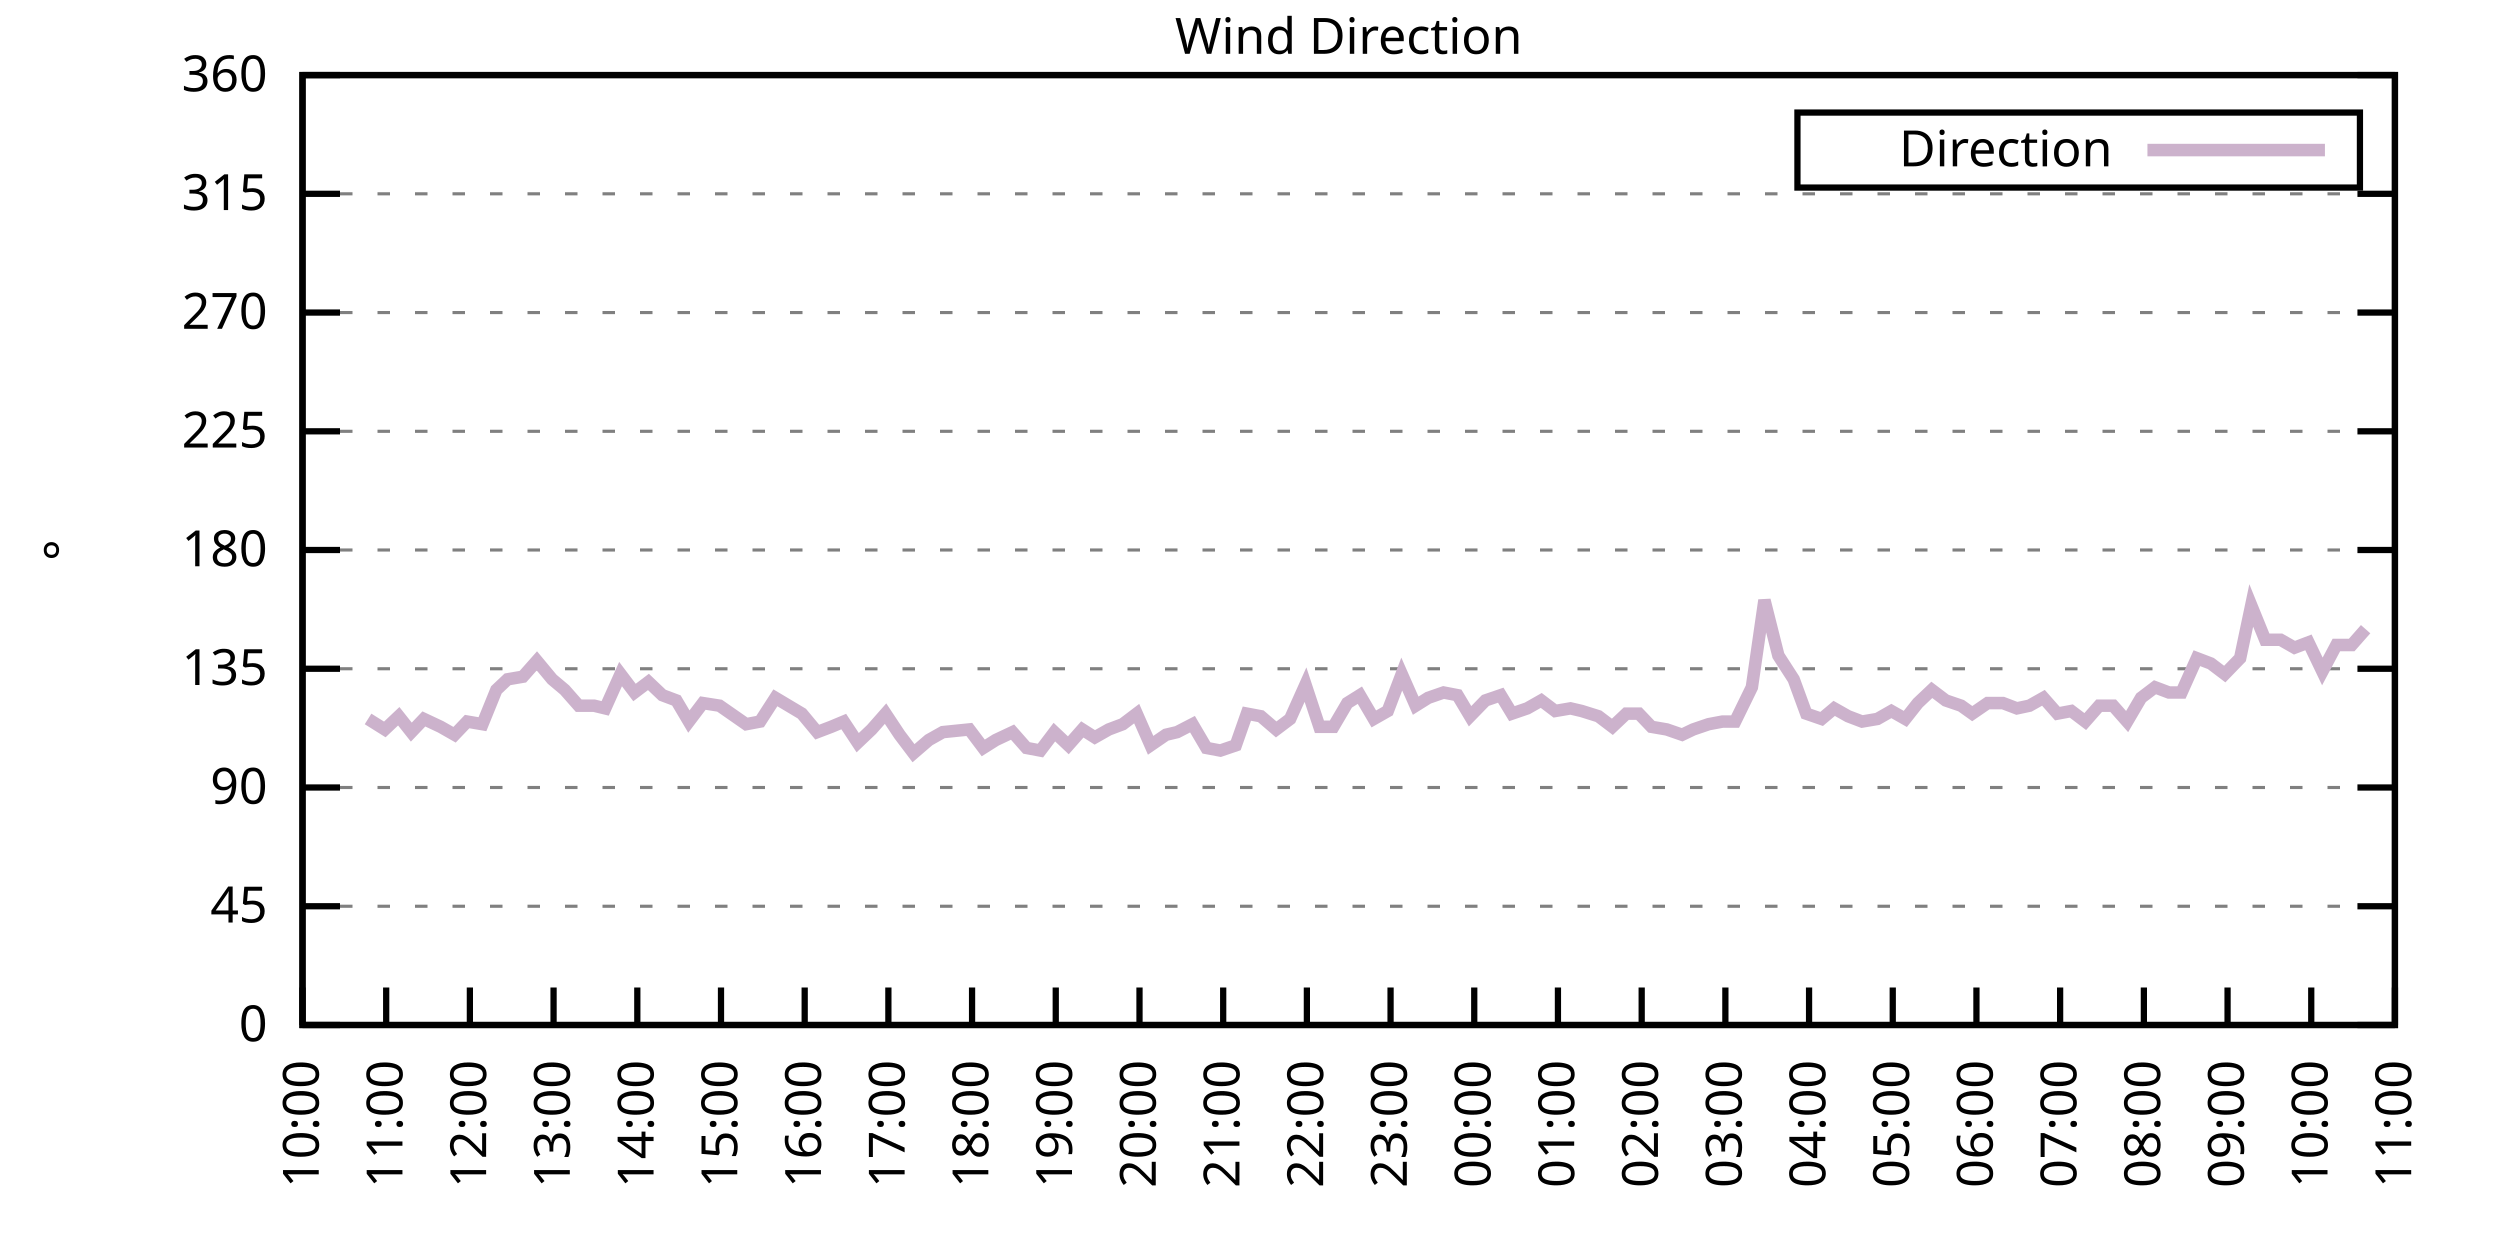
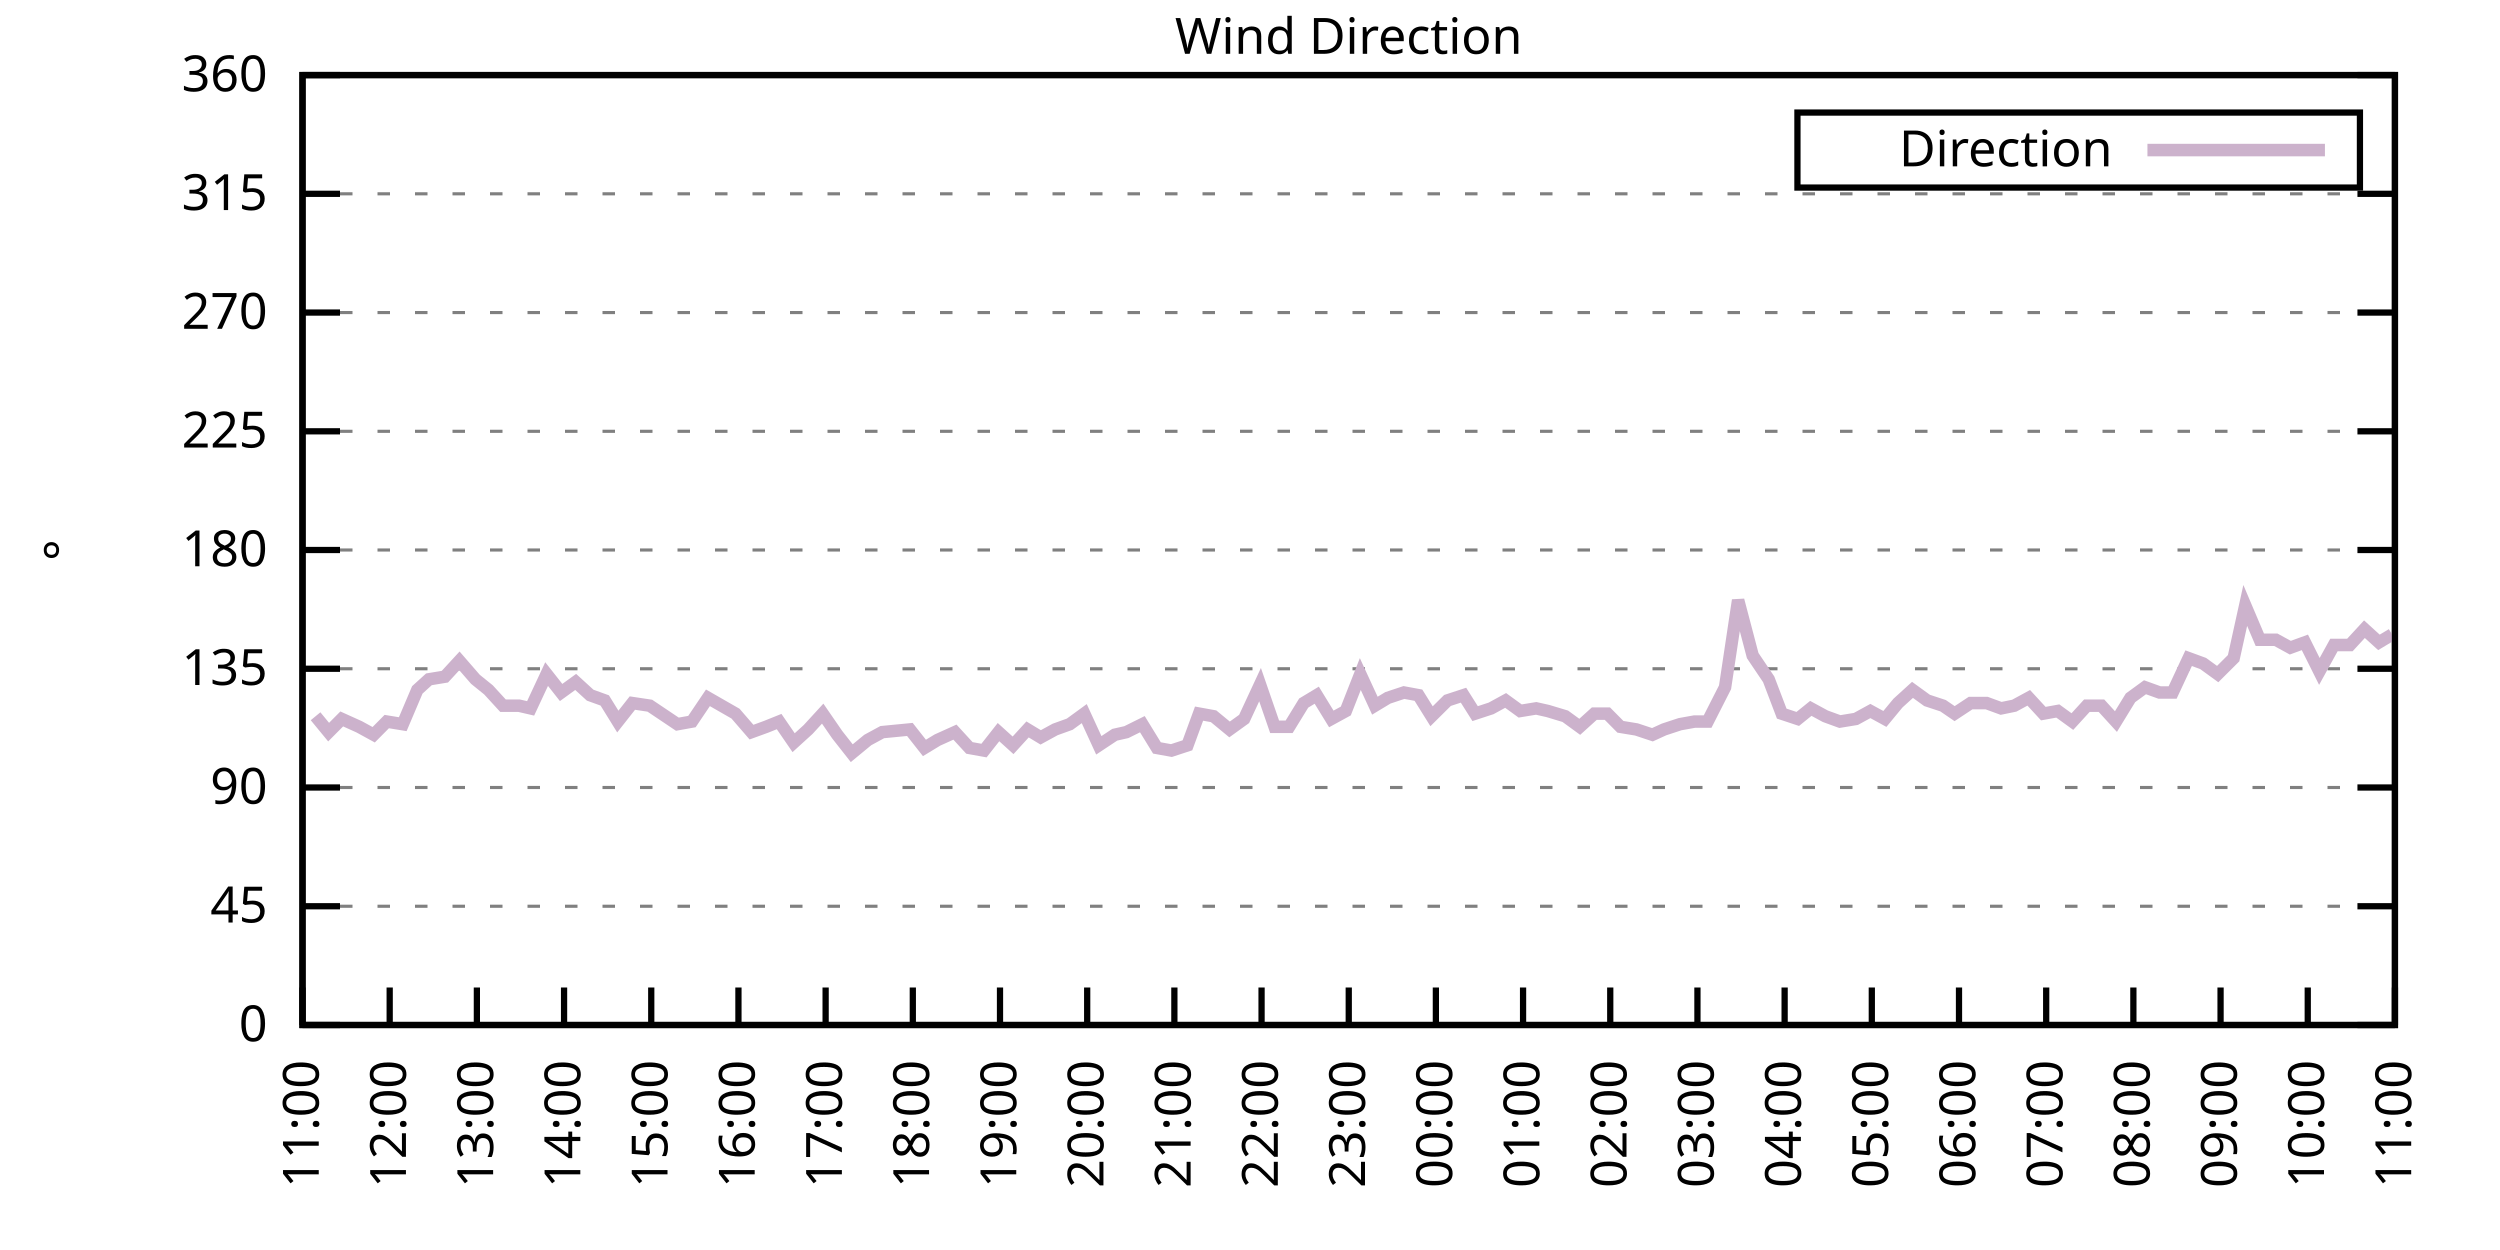
<svg xmlns="http://www.w3.org/2000/svg" xmlns:xlink="http://www.w3.org/1999/xlink" width="400" height="200" viewBox="0 0 400 200">
  <g id="gnuplot_canvas">
    <rect x="0" y="0" width="400" height="200" fill="none" />
    <defs>
      <circle id="gpDot" r="0.5" stroke-width="0.5" stroke="currentColor" />
      <path id="gpPt0" stroke-width="0.333" stroke="currentColor" d="M-1,0 h2 M0,-1 v2" />
      <path id="gpPt1" stroke-width="0.333" stroke="currentColor" d="M-1,-1 L1,1 M1,-1 L-1,1" />
      <path id="gpPt2" stroke-width="0.333" stroke="currentColor" d="M-1,0 L1,0 M0,-1 L0,1 M-1,-1 L1,1 M-1,1 L1,-1" />
      <rect id="gpPt3" stroke-width="0.333" stroke="currentColor" x="-1" y="-1" width="2" height="2" />
      <rect id="gpPt4" stroke-width="0.333" stroke="currentColor" fill="currentColor" x="-1" y="-1" width="2" height="2" />
      <circle id="gpPt5" stroke-width="0.333" stroke="currentColor" cx="0" cy="0" r="1" />
      <use xlink:href="#gpPt5" id="gpPt6" fill="currentColor" stroke="none" />
      <path id="gpPt7" stroke-width="0.333" stroke="currentColor" d="M0,-1.33 L-1.33,0.67 L1.33,0.67 z" />
      <use xlink:href="#gpPt7" id="gpPt8" fill="currentColor" stroke="none" />
      <use xlink:href="#gpPt7" id="gpPt9" stroke="currentColor" transform="rotate(180)" />
      <use xlink:href="#gpPt9" id="gpPt10" fill="currentColor" stroke="none" />
      <use xlink:href="#gpPt3" id="gpPt11" stroke="currentColor" transform="rotate(45)" />
      <use xlink:href="#gpPt11" id="gpPt12" fill="currentColor" stroke="none" />
      <path id="gpPt13" stroke-width="0.333" stroke="currentColor" d="M0,1.330 L1.265,0.411 L0.782,-1.067 L-0.782,-1.076 L-1.265,0.411 z" />
      <use xlink:href="#gpPt13" id="gpPt14" fill="currentColor" stroke="none" />
      <filter id="textbox" filterUnits="objectBoundingBox" x="0" y="0" height="1" width="1">
        <feFlood flood-color="white" flood-opacity="1" result="bgnd" />
        <feComposite in="SourceGraphic" in2="bgnd" operator="atop" />
      </filter>
      <filter id="greybox" filterUnits="objectBoundingBox" x="0" y="0" height="1" width="1">
        <feFlood flood-color="lightgrey" flood-opacity="1" result="grey" />
        <feComposite in="SourceGraphic" in2="grey" operator="atop" />
      </filter>
    </defs>
    <g fill="none" color="white" stroke="currentColor" stroke-width="1.00" stroke-linecap="butt" stroke-linejoin="miter">
</g>
    <g fill="none" color="black" stroke="currentColor" stroke-width="1.00" stroke-linecap="butt" stroke-linejoin="miter">
      <g stroke="none" shape-rendering="crispEdges">
        <polygon fill="rgb(255, 255, 255)" points="48.40,164.00 383.18,164.00 383.18,12.02 48.40,12.02 " />
      </g>
    </g>
    <g fill="none" color="black" stroke="currentColor" stroke-width="1.00" stroke-linecap="butt" stroke-linejoin="miter">
</g>
    <g fill="none" color="black" stroke="black" stroke-width="0.50" stroke-linecap="butt" stroke-linejoin="miter">
</g>
    <g fill="none" color="gray" stroke="currentColor" stroke-width="0.50" stroke-linecap="butt" stroke-linejoin="miter">
      <path stroke="gray" stroke-dasharray="2,4" class="gridline" d="M48.40,164.00 L383.19,164.00  " />
    </g>
    <g fill="none" color="gray" stroke="gray" stroke-width="1.00" stroke-linecap="butt" stroke-linejoin="miter">
</g>
    <g fill="none" color="black" stroke="currentColor" stroke-width="1.00" stroke-linecap="butt" stroke-linejoin="miter">
      <path stroke="black" d="M48.40,164.00 L54.40,164.00 M383.19,164.00 L377.19,164.00  " />
      <g transform="translate(42.80,166.60)" stroke="none" fill="black" font-family="Sans" font-size="8.00" text-anchor="end">
        <text>
          <tspan font-family="Sans"> 0</tspan>
        </text>
      </g>
    </g>
    <g fill="none" color="black" stroke="currentColor" stroke-width="1.00" stroke-linecap="butt" stroke-linejoin="miter">
</g>
    <g fill="none" color="black" stroke="black" stroke-width="0.50" stroke-linecap="butt" stroke-linejoin="miter">
</g>
    <g fill="none" color="gray" stroke="currentColor" stroke-width="0.50" stroke-linecap="butt" stroke-linejoin="miter">
      <path stroke="gray" stroke-dasharray="2,4" class="gridline" d="M48.40,145.00 L383.19,145.00  " />
    </g>
    <g fill="none" color="gray" stroke="gray" stroke-width="1.00" stroke-linecap="butt" stroke-linejoin="miter">
</g>
    <g fill="none" color="black" stroke="currentColor" stroke-width="1.00" stroke-linecap="butt" stroke-linejoin="miter">
      <path stroke="black" d="M48.40,145.00 L54.40,145.00 M383.19,145.00 L377.19,145.00  " />
      <g transform="translate(42.80,147.60)" stroke="none" fill="black" font-family="Sans" font-size="8.00" text-anchor="end">
        <text>
          <tspan font-family="Sans"> 45</tspan>
        </text>
      </g>
    </g>
    <g fill="none" color="black" stroke="currentColor" stroke-width="1.00" stroke-linecap="butt" stroke-linejoin="miter">
</g>
    <g fill="none" color="black" stroke="black" stroke-width="0.50" stroke-linecap="butt" stroke-linejoin="miter">
</g>
    <g fill="none" color="gray" stroke="currentColor" stroke-width="0.50" stroke-linecap="butt" stroke-linejoin="miter">
      <path stroke="gray" stroke-dasharray="2,4" class="gridline" d="M48.40,126.00 L383.19,126.00  " />
    </g>
    <g fill="none" color="gray" stroke="gray" stroke-width="1.00" stroke-linecap="butt" stroke-linejoin="miter">
</g>
    <g fill="none" color="black" stroke="currentColor" stroke-width="1.00" stroke-linecap="butt" stroke-linejoin="miter">
      <path stroke="black" d="M48.40,126.00 L54.40,126.00 M383.19,126.00 L377.19,126.00  " />
      <g transform="translate(42.80,128.60)" stroke="none" fill="black" font-family="Sans" font-size="8.00" text-anchor="end">
        <text>
          <tspan font-family="Sans"> 90</tspan>
        </text>
      </g>
    </g>
    <g fill="none" color="black" stroke="currentColor" stroke-width="1.00" stroke-linecap="butt" stroke-linejoin="miter">
</g>
    <g fill="none" color="black" stroke="black" stroke-width="0.50" stroke-linecap="butt" stroke-linejoin="miter">
</g>
    <g fill="none" color="gray" stroke="currentColor" stroke-width="0.50" stroke-linecap="butt" stroke-linejoin="miter">
      <path stroke="gray" stroke-dasharray="2,4" class="gridline" d="M48.40,107.00 L383.19,107.00  " />
    </g>
    <g fill="none" color="gray" stroke="gray" stroke-width="1.00" stroke-linecap="butt" stroke-linejoin="miter">
</g>
    <g fill="none" color="black" stroke="currentColor" stroke-width="1.00" stroke-linecap="butt" stroke-linejoin="miter">
      <path stroke="black" d="M48.40,107.00 L54.40,107.00 M383.19,107.00 L377.19,107.00  " />
      <g transform="translate(42.80,109.60)" stroke="none" fill="black" font-family="Sans" font-size="8.00" text-anchor="end">
        <text>
          <tspan font-family="Sans"> 135</tspan>
        </text>
      </g>
    </g>
    <g fill="none" color="black" stroke="currentColor" stroke-width="1.00" stroke-linecap="butt" stroke-linejoin="miter">
</g>
    <g fill="none" color="black" stroke="black" stroke-width="0.50" stroke-linecap="butt" stroke-linejoin="miter">
</g>
    <g fill="none" color="gray" stroke="currentColor" stroke-width="0.50" stroke-linecap="butt" stroke-linejoin="miter">
      <path stroke="gray" stroke-dasharray="2,4" class="gridline" d="M48.40,88.00 L383.19,88.00  " />
    </g>
    <g fill="none" color="gray" stroke="gray" stroke-width="1.00" stroke-linecap="butt" stroke-linejoin="miter">
</g>
    <g fill="none" color="black" stroke="currentColor" stroke-width="1.00" stroke-linecap="butt" stroke-linejoin="miter">
      <path stroke="black" d="M48.40,88.00 L54.40,88.00 M383.19,88.00 L377.19,88.00  " />
      <g transform="translate(42.80,90.60)" stroke="none" fill="black" font-family="Sans" font-size="8.00" text-anchor="end">
        <text>
          <tspan font-family="Sans"> 180</tspan>
        </text>
      </g>
    </g>
    <g fill="none" color="black" stroke="currentColor" stroke-width="1.00" stroke-linecap="butt" stroke-linejoin="miter">
</g>
    <g fill="none" color="black" stroke="black" stroke-width="0.50" stroke-linecap="butt" stroke-linejoin="miter">
</g>
    <g fill="none" color="gray" stroke="currentColor" stroke-width="0.50" stroke-linecap="butt" stroke-linejoin="miter">
      <path stroke="gray" stroke-dasharray="2,4" class="gridline" d="M48.40,69.01 L383.19,69.01  " />
    </g>
    <g fill="none" color="gray" stroke="gray" stroke-width="1.00" stroke-linecap="butt" stroke-linejoin="miter">
</g>
    <g fill="none" color="black" stroke="currentColor" stroke-width="1.00" stroke-linecap="butt" stroke-linejoin="miter">
      <path stroke="black" d="M48.40,69.01 L54.40,69.01 M383.19,69.01 L377.19,69.01  " />
      <g transform="translate(42.80,71.61)" stroke="none" fill="black" font-family="Sans" font-size="8.00" text-anchor="end">
        <text>
          <tspan font-family="Sans"> 225</tspan>
        </text>
      </g>
    </g>
    <g fill="none" color="black" stroke="currentColor" stroke-width="1.00" stroke-linecap="butt" stroke-linejoin="miter">
</g>
    <g fill="none" color="black" stroke="black" stroke-width="0.50" stroke-linecap="butt" stroke-linejoin="miter">
</g>
    <g fill="none" color="gray" stroke="currentColor" stroke-width="0.50" stroke-linecap="butt" stroke-linejoin="miter">
      <path stroke="gray" stroke-dasharray="2,4" class="gridline" d="M48.40,50.01 L383.19,50.01  " />
    </g>
    <g fill="none" color="gray" stroke="gray" stroke-width="1.00" stroke-linecap="butt" stroke-linejoin="miter">
</g>
    <g fill="none" color="black" stroke="currentColor" stroke-width="1.00" stroke-linecap="butt" stroke-linejoin="miter">
      <path stroke="black" d="M48.40,50.01 L54.40,50.01 M383.19,50.01 L377.19,50.01  " />
      <g transform="translate(42.80,52.61)" stroke="none" fill="black" font-family="Sans" font-size="8.00" text-anchor="end">
        <text>
          <tspan font-family="Sans"> 270</tspan>
        </text>
      </g>
    </g>
    <g fill="none" color="black" stroke="currentColor" stroke-width="1.00" stroke-linecap="butt" stroke-linejoin="miter">
</g>
    <g fill="none" color="black" stroke="black" stroke-width="0.50" stroke-linecap="butt" stroke-linejoin="miter">
</g>
    <g fill="none" color="gray" stroke="currentColor" stroke-width="0.50" stroke-linecap="butt" stroke-linejoin="miter">
      <path stroke="gray" stroke-dasharray="2,4" class="gridline" d="M48.40,31.01 L383.19,31.01  " />
    </g>
    <g fill="none" color="gray" stroke="gray" stroke-width="1.00" stroke-linecap="butt" stroke-linejoin="miter">
</g>
    <g fill="none" color="black" stroke="currentColor" stroke-width="1.00" stroke-linecap="butt" stroke-linejoin="miter">
      <path stroke="black" d="M48.40,31.01 L54.40,31.01 M383.19,31.01 L377.19,31.01  " />
      <g transform="translate(42.80,33.61)" stroke="none" fill="black" font-family="Sans" font-size="8.00" text-anchor="end">
        <text>
          <tspan font-family="Sans"> 315</tspan>
        </text>
      </g>
    </g>
    <g fill="none" color="black" stroke="currentColor" stroke-width="1.00" stroke-linecap="butt" stroke-linejoin="miter">
</g>
    <g fill="none" color="black" stroke="black" stroke-width="0.50" stroke-linecap="butt" stroke-linejoin="miter">
</g>
    <g fill="none" color="gray" stroke="currentColor" stroke-width="0.50" stroke-linecap="butt" stroke-linejoin="miter">
      <path stroke="gray" stroke-dasharray="2,4" class="gridline" d="M48.40,12.01 L383.19,12.01  " />
    </g>
    <g fill="none" color="gray" stroke="gray" stroke-width="1.00" stroke-linecap="butt" stroke-linejoin="miter">
</g>
    <g fill="none" color="black" stroke="currentColor" stroke-width="1.00" stroke-linecap="butt" stroke-linejoin="miter">
      <path stroke="black" d="M48.40,12.01 L54.40,12.01 M383.19,12.01 L377.19,12.01  " />
      <g transform="translate(42.80,14.61)" stroke="none" fill="black" font-family="Sans" font-size="8.00" text-anchor="end">
        <text>
          <tspan font-family="Sans"> 360</tspan>
        </text>
      </g>
    </g>
    <g fill="none" color="black" stroke="currentColor" stroke-width="1.00" stroke-linecap="butt" stroke-linejoin="miter">
      <path stroke="black" d="M48.40,164.00 L48.40,158.00  " />
      <g transform="translate(51.00,169.60) rotate(270.00)" stroke="none" fill="black" font-family="Sans" font-size="8.00" text-anchor="end">
        <text>
-           <tspan font-family="Sans">10:00</tspan>
-         </text>
-       </g>
-     </g>
-     <g fill="none" color="black" stroke="currentColor" stroke-width="1.00" stroke-linecap="butt" stroke-linejoin="miter">
-       <path stroke="black" d="M61.79,164.00 L61.79,158.00  " />
-       <g transform="translate(64.39,169.60) rotate(270.00)" stroke="none" fill="black" font-family="Sans" font-size="8.00" text-anchor="end">
-         <text>
          <tspan font-family="Sans">11:00</tspan>
        </text>
      </g>
    </g>
    <g fill="none" color="black" stroke="currentColor" stroke-width="1.00" stroke-linecap="butt" stroke-linejoin="miter">
-       <path stroke="black" d="M75.18,164.00 L75.18,158.00  " />
-       <g transform="translate(77.78,169.60) rotate(270.00)" stroke="none" fill="black" font-family="Sans" font-size="8.00" text-anchor="end">
+       <path stroke="black" d="M62.35,164.00 L62.35,158.00  " />
+       <g transform="translate(64.95,169.60) rotate(270.00)" stroke="none" fill="black" font-family="Sans" font-size="8.00" text-anchor="end">
        <text>
          <tspan font-family="Sans">12:00</tspan>
        </text>
      </g>
    </g>
    <g fill="none" color="black" stroke="currentColor" stroke-width="1.00" stroke-linecap="butt" stroke-linejoin="miter">
-       <path stroke="black" d="M88.57,164.00 L88.57,158.00  " />
-       <g transform="translate(91.17,169.60) rotate(270.00)" stroke="none" fill="black" font-family="Sans" font-size="8.00" text-anchor="end">
+       <path stroke="black" d="M76.30,164.00 L76.30,158.00  " />
+       <g transform="translate(78.90,169.60) rotate(270.00)" stroke="none" fill="black" font-family="Sans" font-size="8.00" text-anchor="end">
        <text>
          <tspan font-family="Sans">13:00</tspan>
        </text>
      </g>
    </g>
    <g fill="none" color="black" stroke="currentColor" stroke-width="1.00" stroke-linecap="butt" stroke-linejoin="miter">
-       <path stroke="black" d="M101.97,164.00 L101.97,158.00  " />
-       <g transform="translate(104.57,169.60) rotate(270.00)" stroke="none" fill="black" font-family="Sans" font-size="8.00" text-anchor="end">
+       <path stroke="black" d="M90.25,164.00 L90.25,158.00  " />
+       <g transform="translate(92.85,169.60) rotate(270.00)" stroke="none" fill="black" font-family="Sans" font-size="8.00" text-anchor="end">
        <text>
          <tspan font-family="Sans">14:00</tspan>
        </text>
      </g>
    </g>
    <g fill="none" color="black" stroke="currentColor" stroke-width="1.00" stroke-linecap="butt" stroke-linejoin="miter">
-       <path stroke="black" d="M115.36,164.00 L115.36,158.00  " />
-       <g transform="translate(117.96,169.60) rotate(270.00)" stroke="none" fill="black" font-family="Sans" font-size="8.00" text-anchor="end">
+       <path stroke="black" d="M104.20,164.00 L104.20,158.00  " />
+       <g transform="translate(106.80,169.60) rotate(270.00)" stroke="none" fill="black" font-family="Sans" font-size="8.00" text-anchor="end">
        <text>
          <tspan font-family="Sans">15:00</tspan>
        </text>
      </g>
    </g>
    <g fill="none" color="black" stroke="currentColor" stroke-width="1.00" stroke-linecap="butt" stroke-linejoin="miter">
-       <path stroke="black" d="M128.75,164.00 L128.75,158.00  " />
-       <g transform="translate(131.35,169.60) rotate(270.00)" stroke="none" fill="black" font-family="Sans" font-size="8.00" text-anchor="end">
+       <path stroke="black" d="M118.15,164.00 L118.15,158.00  " />
+       <g transform="translate(120.75,169.60) rotate(270.00)" stroke="none" fill="black" font-family="Sans" font-size="8.00" text-anchor="end">
        <text>
          <tspan font-family="Sans">16:00</tspan>
        </text>
      </g>
    </g>
    <g fill="none" color="black" stroke="currentColor" stroke-width="1.00" stroke-linecap="butt" stroke-linejoin="miter">
-       <path stroke="black" d="M142.14,164.00 L142.14,158.00  " />
-       <g transform="translate(144.74,169.60) rotate(270.00)" stroke="none" fill="black" font-family="Sans" font-size="8.00" text-anchor="end">
+       <path stroke="black" d="M132.10,164.00 L132.10,158.00  " />
+       <g transform="translate(134.70,169.60) rotate(270.00)" stroke="none" fill="black" font-family="Sans" font-size="8.00" text-anchor="end">
        <text>
          <tspan font-family="Sans">17:00</tspan>
        </text>
      </g>
    </g>
    <g fill="none" color="black" stroke="currentColor" stroke-width="1.00" stroke-linecap="butt" stroke-linejoin="miter">
-       <path stroke="black" d="M155.53,164.00 L155.53,158.00  " />
-       <g transform="translate(158.13,169.60) rotate(270.00)" stroke="none" fill="black" font-family="Sans" font-size="8.00" text-anchor="end">
+       <path stroke="black" d="M146.05,164.00 L146.05,158.00  " />
+       <g transform="translate(148.65,169.60) rotate(270.00)" stroke="none" fill="black" font-family="Sans" font-size="8.00" text-anchor="end">
        <text>
          <tspan font-family="Sans">18:00</tspan>
        </text>
      </g>
    </g>
    <g fill="none" color="black" stroke="currentColor" stroke-width="1.00" stroke-linecap="butt" stroke-linejoin="miter">
-       <path stroke="black" d="M168.92,164.00 L168.92,158.00  " />
-       <g transform="translate(171.52,169.60) rotate(270.00)" stroke="none" fill="black" font-family="Sans" font-size="8.00" text-anchor="end">
+       <path stroke="black" d="M160.00,164.00 L160.00,158.00  " />
+       <g transform="translate(162.60,169.60) rotate(270.00)" stroke="none" fill="black" font-family="Sans" font-size="8.00" text-anchor="end">
        <text>
          <tspan font-family="Sans">19:00</tspan>
        </text>
      </g>
    </g>
    <g fill="none" color="black" stroke="currentColor" stroke-width="1.00" stroke-linecap="butt" stroke-linejoin="miter">
-       <path stroke="black" d="M182.32,164.00 L182.32,158.00  " />
-       <g transform="translate(184.92,169.60) rotate(270.00)" stroke="none" fill="black" font-family="Sans" font-size="8.00" text-anchor="end">
+       <path stroke="black" d="M173.95,164.00 L173.95,158.00  " />
+       <g transform="translate(176.55,169.60) rotate(270.00)" stroke="none" fill="black" font-family="Sans" font-size="8.00" text-anchor="end">
        <text>
          <tspan font-family="Sans">20:00</tspan>
        </text>
      </g>
    </g>
    <g fill="none" color="black" stroke="currentColor" stroke-width="1.00" stroke-linecap="butt" stroke-linejoin="miter">
-       <path stroke="black" d="M195.71,164.00 L195.71,158.00  " />
-       <g transform="translate(198.31,169.60) rotate(270.00)" stroke="none" fill="black" font-family="Sans" font-size="8.00" text-anchor="end">
+       <path stroke="black" d="M187.90,164.00 L187.90,158.00  " />
+       <g transform="translate(190.50,169.60) rotate(270.00)" stroke="none" fill="black" font-family="Sans" font-size="8.00" text-anchor="end">
        <text>
          <tspan font-family="Sans">21:00</tspan>
        </text>
      </g>
    </g>
    <g fill="none" color="black" stroke="currentColor" stroke-width="1.00" stroke-linecap="butt" stroke-linejoin="miter">
-       <path stroke="black" d="M209.10,164.00 L209.10,158.00  " />
-       <g transform="translate(211.70,169.60) rotate(270.00)" stroke="none" fill="black" font-family="Sans" font-size="8.00" text-anchor="end">
+       <path stroke="black" d="M201.85,164.00 L201.85,158.00  " />
+       <g transform="translate(204.45,169.60) rotate(270.00)" stroke="none" fill="black" font-family="Sans" font-size="8.00" text-anchor="end">
        <text>
          <tspan font-family="Sans">22:00</tspan>
        </text>
      </g>
    </g>
    <g fill="none" color="black" stroke="currentColor" stroke-width="1.00" stroke-linecap="butt" stroke-linejoin="miter">
-       <path stroke="black" d="M222.49,164.00 L222.49,158.00  " />
-       <g transform="translate(225.09,169.60) rotate(270.00)" stroke="none" fill="black" font-family="Sans" font-size="8.00" text-anchor="end">
+       <path stroke="black" d="M215.80,164.00 L215.80,158.00  " />
+       <g transform="translate(218.40,169.60) rotate(270.00)" stroke="none" fill="black" font-family="Sans" font-size="8.00" text-anchor="end">
        <text>
          <tspan font-family="Sans">23:00</tspan>
        </text>
      </g>
    </g>
    <g fill="none" color="black" stroke="currentColor" stroke-width="1.00" stroke-linecap="butt" stroke-linejoin="miter">
-       <path stroke="black" d="M235.88,164.00 L235.88,158.00  " />
-       <g transform="translate(238.48,169.60) rotate(270.00)" stroke="none" fill="black" font-family="Sans" font-size="8.00" text-anchor="end">
+       <path stroke="black" d="M229.74,164.00 L229.74,158.00  " />
+       <g transform="translate(232.34,169.60) rotate(270.00)" stroke="none" fill="black" font-family="Sans" font-size="8.00" text-anchor="end">
        <text>
          <tspan font-family="Sans">00:00</tspan>
        </text>
      </g>
    </g>
    <g fill="none" color="black" stroke="currentColor" stroke-width="1.00" stroke-linecap="butt" stroke-linejoin="miter">
-       <path stroke="black" d="M249.27,164.00 L249.27,158.00  " />
-       <g transform="translate(251.87,169.60) rotate(270.00)" stroke="none" fill="black" font-family="Sans" font-size="8.00" text-anchor="end">
+       <path stroke="black" d="M243.69,164.00 L243.69,158.00  " />
+       <g transform="translate(246.29,169.60) rotate(270.00)" stroke="none" fill="black" font-family="Sans" font-size="8.00" text-anchor="end">
        <text>
          <tspan font-family="Sans">01:00</tspan>
        </text>
      </g>
    </g>
    <g fill="none" color="black" stroke="currentColor" stroke-width="1.00" stroke-linecap="butt" stroke-linejoin="miter">
-       <path stroke="black" d="M262.67,164.00 L262.67,158.00  " />
-       <g transform="translate(265.27,169.60) rotate(270.00)" stroke="none" fill="black" font-family="Sans" font-size="8.00" text-anchor="end">
+       <path stroke="black" d="M257.64,164.00 L257.64,158.00  " />
+       <g transform="translate(260.24,169.60) rotate(270.00)" stroke="none" fill="black" font-family="Sans" font-size="8.00" text-anchor="end">
        <text>
          <tspan font-family="Sans">02:00</tspan>
        </text>
      </g>
    </g>
    <g fill="none" color="black" stroke="currentColor" stroke-width="1.00" stroke-linecap="butt" stroke-linejoin="miter">
-       <path stroke="black" d="M276.06,164.00 L276.06,158.00  " />
-       <g transform="translate(278.66,169.60) rotate(270.00)" stroke="none" fill="black" font-family="Sans" font-size="8.00" text-anchor="end">
+       <path stroke="black" d="M271.59,164.00 L271.59,158.00  " />
+       <g transform="translate(274.19,169.60) rotate(270.00)" stroke="none" fill="black" font-family="Sans" font-size="8.00" text-anchor="end">
        <text>
          <tspan font-family="Sans">03:00</tspan>
        </text>
      </g>
    </g>
    <g fill="none" color="black" stroke="currentColor" stroke-width="1.00" stroke-linecap="butt" stroke-linejoin="miter">
-       <path stroke="black" d="M289.45,164.00 L289.45,158.00  " />
-       <g transform="translate(292.05,169.60) rotate(270.00)" stroke="none" fill="black" font-family="Sans" font-size="8.00" text-anchor="end">
+       <path stroke="black" d="M285.54,164.00 L285.54,158.00  " />
+       <g transform="translate(288.14,169.60) rotate(270.00)" stroke="none" fill="black" font-family="Sans" font-size="8.00" text-anchor="end">
        <text>
          <tspan font-family="Sans">04:00</tspan>
        </text>
      </g>
    </g>
    <g fill="none" color="black" stroke="currentColor" stroke-width="1.00" stroke-linecap="butt" stroke-linejoin="miter">
-       <path stroke="black" d="M302.84,164.00 L302.84,158.00  " />
-       <g transform="translate(305.44,169.60) rotate(270.00)" stroke="none" fill="black" font-family="Sans" font-size="8.00" text-anchor="end">
+       <path stroke="black" d="M299.49,164.00 L299.49,158.00  " />
+       <g transform="translate(302.09,169.60) rotate(270.00)" stroke="none" fill="black" font-family="Sans" font-size="8.00" text-anchor="end">
        <text>
          <tspan font-family="Sans">05:00</tspan>
        </text>
      </g>
    </g>
    <g fill="none" color="black" stroke="currentColor" stroke-width="1.00" stroke-linecap="butt" stroke-linejoin="miter">
-       <path stroke="black" d="M316.23,164.00 L316.23,158.00  " />
-       <g transform="translate(318.83,169.60) rotate(270.00)" stroke="none" fill="black" font-family="Sans" font-size="8.00" text-anchor="end">
+       <path stroke="black" d="M313.44,164.00 L313.44,158.00  " />
+       <g transform="translate(316.04,169.60) rotate(270.00)" stroke="none" fill="black" font-family="Sans" font-size="8.00" text-anchor="end">
        <text>
          <tspan font-family="Sans">06:00</tspan>
        </text>
      </g>
    </g>
    <g fill="none" color="black" stroke="currentColor" stroke-width="1.00" stroke-linecap="butt" stroke-linejoin="miter">
-       <path stroke="black" d="M329.62,164.00 L329.62,158.00  " />
-       <g transform="translate(332.22,169.60) rotate(270.00)" stroke="none" fill="black" font-family="Sans" font-size="8.00" text-anchor="end">
+       <path stroke="black" d="M327.39,164.00 L327.39,158.00  " />
+       <g transform="translate(329.99,169.60) rotate(270.00)" stroke="none" fill="black" font-family="Sans" font-size="8.00" text-anchor="end">
        <text>
          <tspan font-family="Sans">07:00</tspan>
        </text>
      </g>
    </g>
    <g fill="none" color="black" stroke="currentColor" stroke-width="1.00" stroke-linecap="butt" stroke-linejoin="miter">
-       <path stroke="black" d="M343.02,164.00 L343.02,158.00  " />
-       <g transform="translate(345.62,169.60) rotate(270.00)" stroke="none" fill="black" font-family="Sans" font-size="8.00" text-anchor="end">
+       <path stroke="black" d="M341.34,164.00 L341.34,158.00  " />
+       <g transform="translate(343.94,169.60) rotate(270.00)" stroke="none" fill="black" font-family="Sans" font-size="8.00" text-anchor="end">
        <text>
          <tspan font-family="Sans">08:00</tspan>
        </text>
      </g>
    </g>
    <g fill="none" color="black" stroke="currentColor" stroke-width="1.00" stroke-linecap="butt" stroke-linejoin="miter">
-       <path stroke="black" d="M356.41,164.00 L356.41,158.00  " />
-       <g transform="translate(359.01,169.60) rotate(270.00)" stroke="none" fill="black" font-family="Sans" font-size="8.00" text-anchor="end">
+       <path stroke="black" d="M355.29,164.00 L355.29,158.00  " />
+       <g transform="translate(357.89,169.60) rotate(270.00)" stroke="none" fill="black" font-family="Sans" font-size="8.00" text-anchor="end">
        <text>
          <tspan font-family="Sans">09:00</tspan>
        </text>
      </g>
    </g>
    <g fill="none" color="black" stroke="currentColor" stroke-width="1.00" stroke-linecap="butt" stroke-linejoin="miter">
-       <path stroke="black" d="M369.80,164.00 L369.80,158.00  " />
-       <g transform="translate(372.40,169.60) rotate(270.00)" stroke="none" fill="black" font-family="Sans" font-size="8.00" text-anchor="end">
+       <path stroke="black" d="M369.24,164.00 L369.24,158.00  " />
+       <g transform="translate(371.84,169.60) rotate(270.00)" stroke="none" fill="black" font-family="Sans" font-size="8.00" text-anchor="end">
        <text>
          <tspan font-family="Sans">10:00</tspan>
        </text>
      </g>
    </g>
    <g fill="none" color="black" stroke="currentColor" stroke-width="1.00" stroke-linecap="butt" stroke-linejoin="miter">
      <path stroke="black" d="M383.19,164.00 L383.19,158.00  " />
      <g transform="translate(385.79,169.60) rotate(270.00)" stroke="none" fill="black" font-family="Sans" font-size="8.00" text-anchor="end">
        <text>
          <tspan font-family="Sans">11:00</tspan>
        </text>
      </g>
    </g>
    <g fill="none" color="black" stroke="currentColor" stroke-width="1.00" stroke-linecap="butt" stroke-linejoin="miter">
</g>
    <g fill="none" color="black" stroke="currentColor" stroke-width="1.00" stroke-linecap="butt" stroke-linejoin="miter">
      <path stroke="black" d="M48.40,12.01 L48.40,164.00 L383.19,164.00 L383.19,12.01 L48.40,12.01 Z  " />
    </g>
    <g fill="none" color="black" stroke="currentColor" stroke-width="1.00" stroke-linecap="butt" stroke-linejoin="miter">
</g>
    <g fill="none" color="black" stroke="currentColor" stroke-width="1.00" stroke-linecap="butt" stroke-linejoin="miter">
      <path stroke="black" d="M287.59,30.01 L287.59,18.01 L377.59,18.01 L377.59,30.01 L287.59,30.01 Z  " />
    </g>
    <g id="Wind_direction_plot_1">
      <g fill="none" color="white" stroke="black" stroke-width="2.00" stroke-linecap="butt" stroke-linejoin="miter">
</g>
      <g fill="none" color="black" stroke="currentColor" stroke-width="2.00" stroke-linecap="butt" stroke-linejoin="miter">
        <g transform="translate(337.99,26.61)" stroke="none" fill="black" font-family="Sans" font-size="8.00" text-anchor="end">
          <text>
            <tspan font-family="Sans">Direction</tspan>
          </text>
        </g>
      </g>
      <g fill="none" color="black" stroke="currentColor" stroke-width="2.00" stroke-linecap="butt" stroke-linejoin="miter">
-         <path stroke="rgb(204, 178, 204)" d="M343.59,24.01 L371.99,24.01 M58.89,115.03 L61.57,116.71 L63.80,114.60 L65.81,117.14 L67.82,115.03 L70.50,116.29   L72.73,117.56 L74.74,115.45 L77.19,115.87 L79.42,110.38 L81.21,108.69 L83.66,108.27 L85.90,105.74 L88.35,108.69   L90.36,110.38 L92.59,112.91 L95.05,112.91 L96.83,113.34 L99.29,107.85 L101.52,110.80 L103.75,109.11 L105.98,111.23   L108.22,112.07 L110.22,115.45 L112.46,112.49 L115.13,112.91 L119.38,115.87 L121.61,115.45 L124.06,111.65 L128.30,114.18   L130.76,117.14 L132.99,116.29 L135.00,115.45 L137.23,118.83 L139.46,116.71 L141.69,114.18 L143.93,117.56 L146.16,120.51   L148.61,118.40 L150.85,117.14 L155.09,116.71 L157.32,119.67 L159.33,118.40 L162.01,117.14 L164.24,119.67 L166.47,120.09   L168.70,117.14 L170.93,119.25 L173.17,116.71 L175.17,117.98 L177.41,116.71 L179.64,115.87 L181.87,114.18 L184.10,119.25   L186.56,117.56 L188.34,117.14 L190.80,115.87 L193.03,119.67 L195.26,120.09 L197.72,119.25 L199.50,114.18 L201.73,114.60   L204.19,116.71 L206.42,115.03 L208.88,109.54 L211.11,116.29 L213.34,116.29 L215.57,112.49 L217.58,111.23 L219.81,115.03   L222.04,113.76 L224.28,107.85 L226.51,112.91 L228.52,111.65 L230.97,110.80 L233.20,111.23 L235.21,114.60 L237.67,112.07   L240.12,111.23 L241.91,114.18 L244.36,113.34 L246.60,112.07 L248.83,113.76 L251.28,113.34 L253.07,113.76 L255.75,114.60   L257.98,116.29 L260.21,114.18 L262.22,114.18 L264.23,116.29 L266.68,116.71 L269.14,117.56 L270.92,116.71 L273.38,115.87   L275.61,115.45 L277.62,115.45 L280.30,109.96 L282.31,96.03 L284.54,104.89 L286.99,108.69 L289.00,114.18 L291.46,115.03   L293.47,113.34 L295.70,114.60 L297.93,115.45 L300.39,115.03 L302.62,113.76 L304.85,115.03 L306.86,112.49 L309.09,110.38   L311.32,112.07 L313.78,112.91 L315.56,114.18 L318.02,112.49 L320.47,112.49 L322.70,113.34 L324.71,112.91 L326.95,111.65   L329.18,114.18 L331.41,113.76 L333.64,115.45 L335.87,112.91 L338.10,112.91 L340.34,115.45 L342.57,111.65 L344.80,109.96   L347.03,110.80 L349.04,110.80 L351.50,105.31 L353.73,106.16 L355.96,107.85 L358.42,105.31 L360.20,96.87 L362.43,102.36   L364.89,102.36 L367.12,103.63 L369.35,102.78 L371.58,107.43 L373.82,103.20 L376.27,103.20 L378.50,100.67  " />
+         <path stroke="rgb(204, 178, 204)" d="M343.59,24.01 L371.99,24.01 M50.49,114.60 L52.58,117.14 L54.68,115.03 L57.47,116.29 L59.79,117.56 L61.88,115.45   L64.44,115.87 L66.77,110.38 L68.63,108.69 L71.18,108.27 L73.51,105.74 L76.07,108.69 L78.16,110.38 L80.48,112.91   L83.04,112.91 L84.90,113.34 L87.46,107.85 L89.78,110.80 L92.11,109.11 L94.43,111.23 L96.76,112.07 L98.85,115.45   L101.18,112.49 L103.97,112.91 L108.38,115.87 L110.71,115.45 L113.27,111.65 L117.68,114.18 L120.24,117.14 L122.57,116.29   L124.66,115.45 L126.98,118.83 L129.31,116.71 L131.63,114.18 L133.96,117.56 L136.28,120.51 L138.84,118.40 L141.16,117.14   L145.58,116.71 L147.91,119.67 L150.00,118.40 L152.79,117.14 L155.11,119.67 L157.44,120.09 L159.76,117.14 L162.09,119.25   L164.41,116.71 L166.51,117.98 L168.83,116.71 L171.16,115.87 L173.48,114.18 L175.81,119.25 L178.36,117.56 L180.22,117.14   L182.78,115.87 L185.11,119.67 L187.43,120.09 L189.99,119.25 L191.85,114.18 L194.17,114.60 L196.73,116.71 L199.06,115.03   L201.61,109.54 L203.94,116.29 L206.26,116.29 L208.59,112.49 L210.68,111.23 L213.01,115.03 L215.33,113.76 L217.65,107.85   L219.98,112.91 L222.07,111.65 L224.63,110.80 L226.95,111.23 L229.05,114.60 L231.60,112.07 L234.16,111.23 L236.02,114.18   L238.58,113.34 L240.90,112.07 L243.23,113.76 L245.79,113.34 L247.65,113.76 L250.44,114.60 L252.76,116.29 L255.09,114.18   L257.18,114.18 L259.27,116.29 L261.83,116.71 L264.39,117.56 L266.25,116.71 L268.80,115.87 L271.13,115.45 L273.22,115.45   L276.01,109.96 L278.10,96.03 L280.43,104.89 L282.99,108.69 L285.08,114.18 L287.64,115.03 L289.73,113.34 L292.05,114.60   L294.38,115.45 L296.94,115.03 L299.26,113.76 L301.58,115.03 L303.68,112.49 L306.00,110.38 L308.33,112.07 L310.88,112.91   L312.74,114.18 L315.30,112.49 L317.86,112.49 L320.18,113.34 L322.28,112.91 L324.60,111.65 L326.93,114.18 L329.25,113.76   L331.58,115.45 L333.90,112.91 L336.23,112.91 L338.55,115.45 L340.88,111.65 L343.20,109.96 L345.53,110.80 L347.62,110.80   L350.18,105.31 L352.50,106.16 L354.83,107.85 L357.38,105.31 L359.24,96.87 L361.57,102.36 L364.13,102.36 L366.45,103.63   L368.78,102.78 L371.10,107.43 L373.43,103.20 L375.98,103.20 L378.31,100.67 L380.63,102.78 L382.73,101.52  " />
      </g>
    </g>
    <g fill="none" color="black" stroke="currentColor" stroke-width="2.00" stroke-linecap="butt" stroke-linejoin="miter">
</g>
    <g fill="none" color="black" stroke="black" stroke-width="1.00" stroke-linecap="butt" stroke-linejoin="miter">
</g>
    <g fill="none" color="black" stroke="currentColor" stroke-width="1.00" stroke-linecap="butt" stroke-linejoin="miter">
      <path stroke="black" d="M48.40,12.01 L48.40,164.00 L383.19,164.00 L383.19,12.01 L48.40,12.01 Z  " />
      <g transform="translate(12.80,88.01) rotate(270.00)" stroke="none" fill="black" font-family="Sans" font-size="8.00" text-anchor="middle">
        <text>
          <tspan font-family="Sans">°</tspan>
        </text>
      </g>
    </g>
    <g fill="none" color="black" stroke="currentColor" stroke-width="1.00" stroke-linecap="butt" stroke-linejoin="miter">
</g>
    <g fill="none" color="black" stroke="currentColor" stroke-width="1.00" stroke-linecap="butt" stroke-linejoin="miter">
      <g transform="translate(215.79,8.61)" stroke="none" fill="black" font-family="Sans" font-size="8.00" text-anchor="middle">
        <text>
          <tspan font-family="Sans">Wind Direction</tspan>
        </text>
      </g>
    </g>
    <g fill="none" color="black" stroke="currentColor" stroke-width="1.00" stroke-linecap="butt" stroke-linejoin="miter">
</g>
  </g>
</svg>
